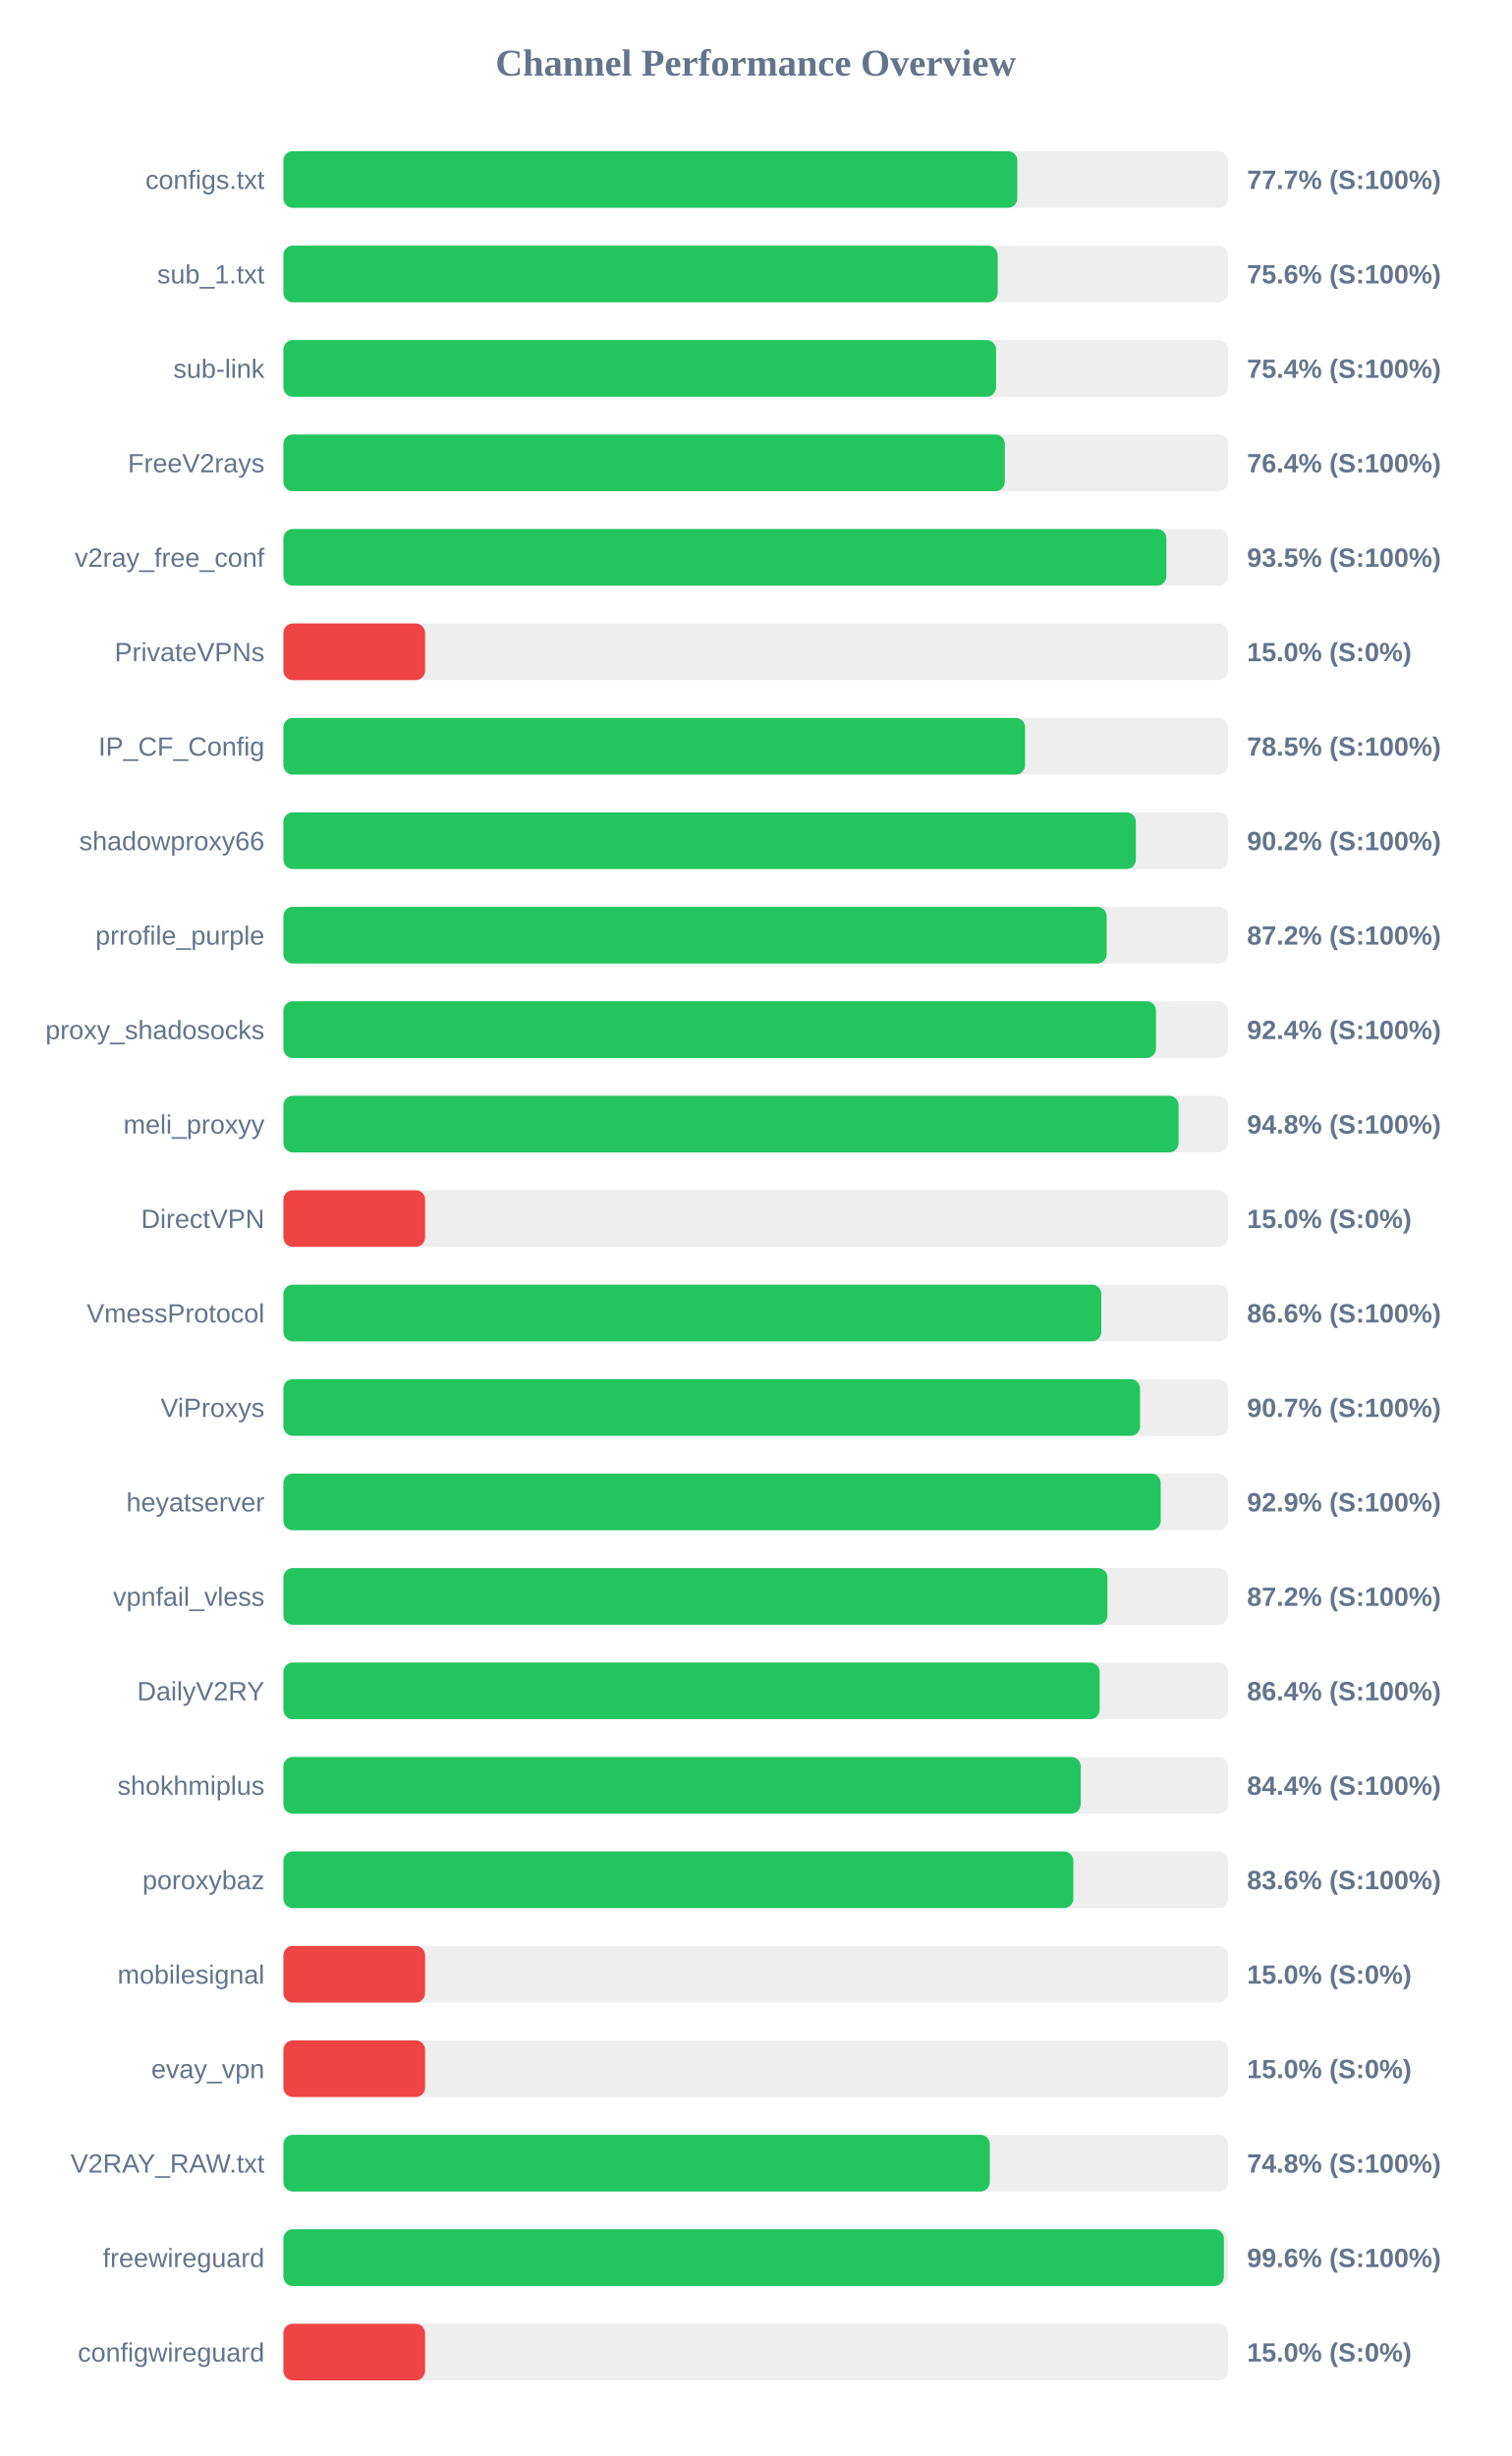
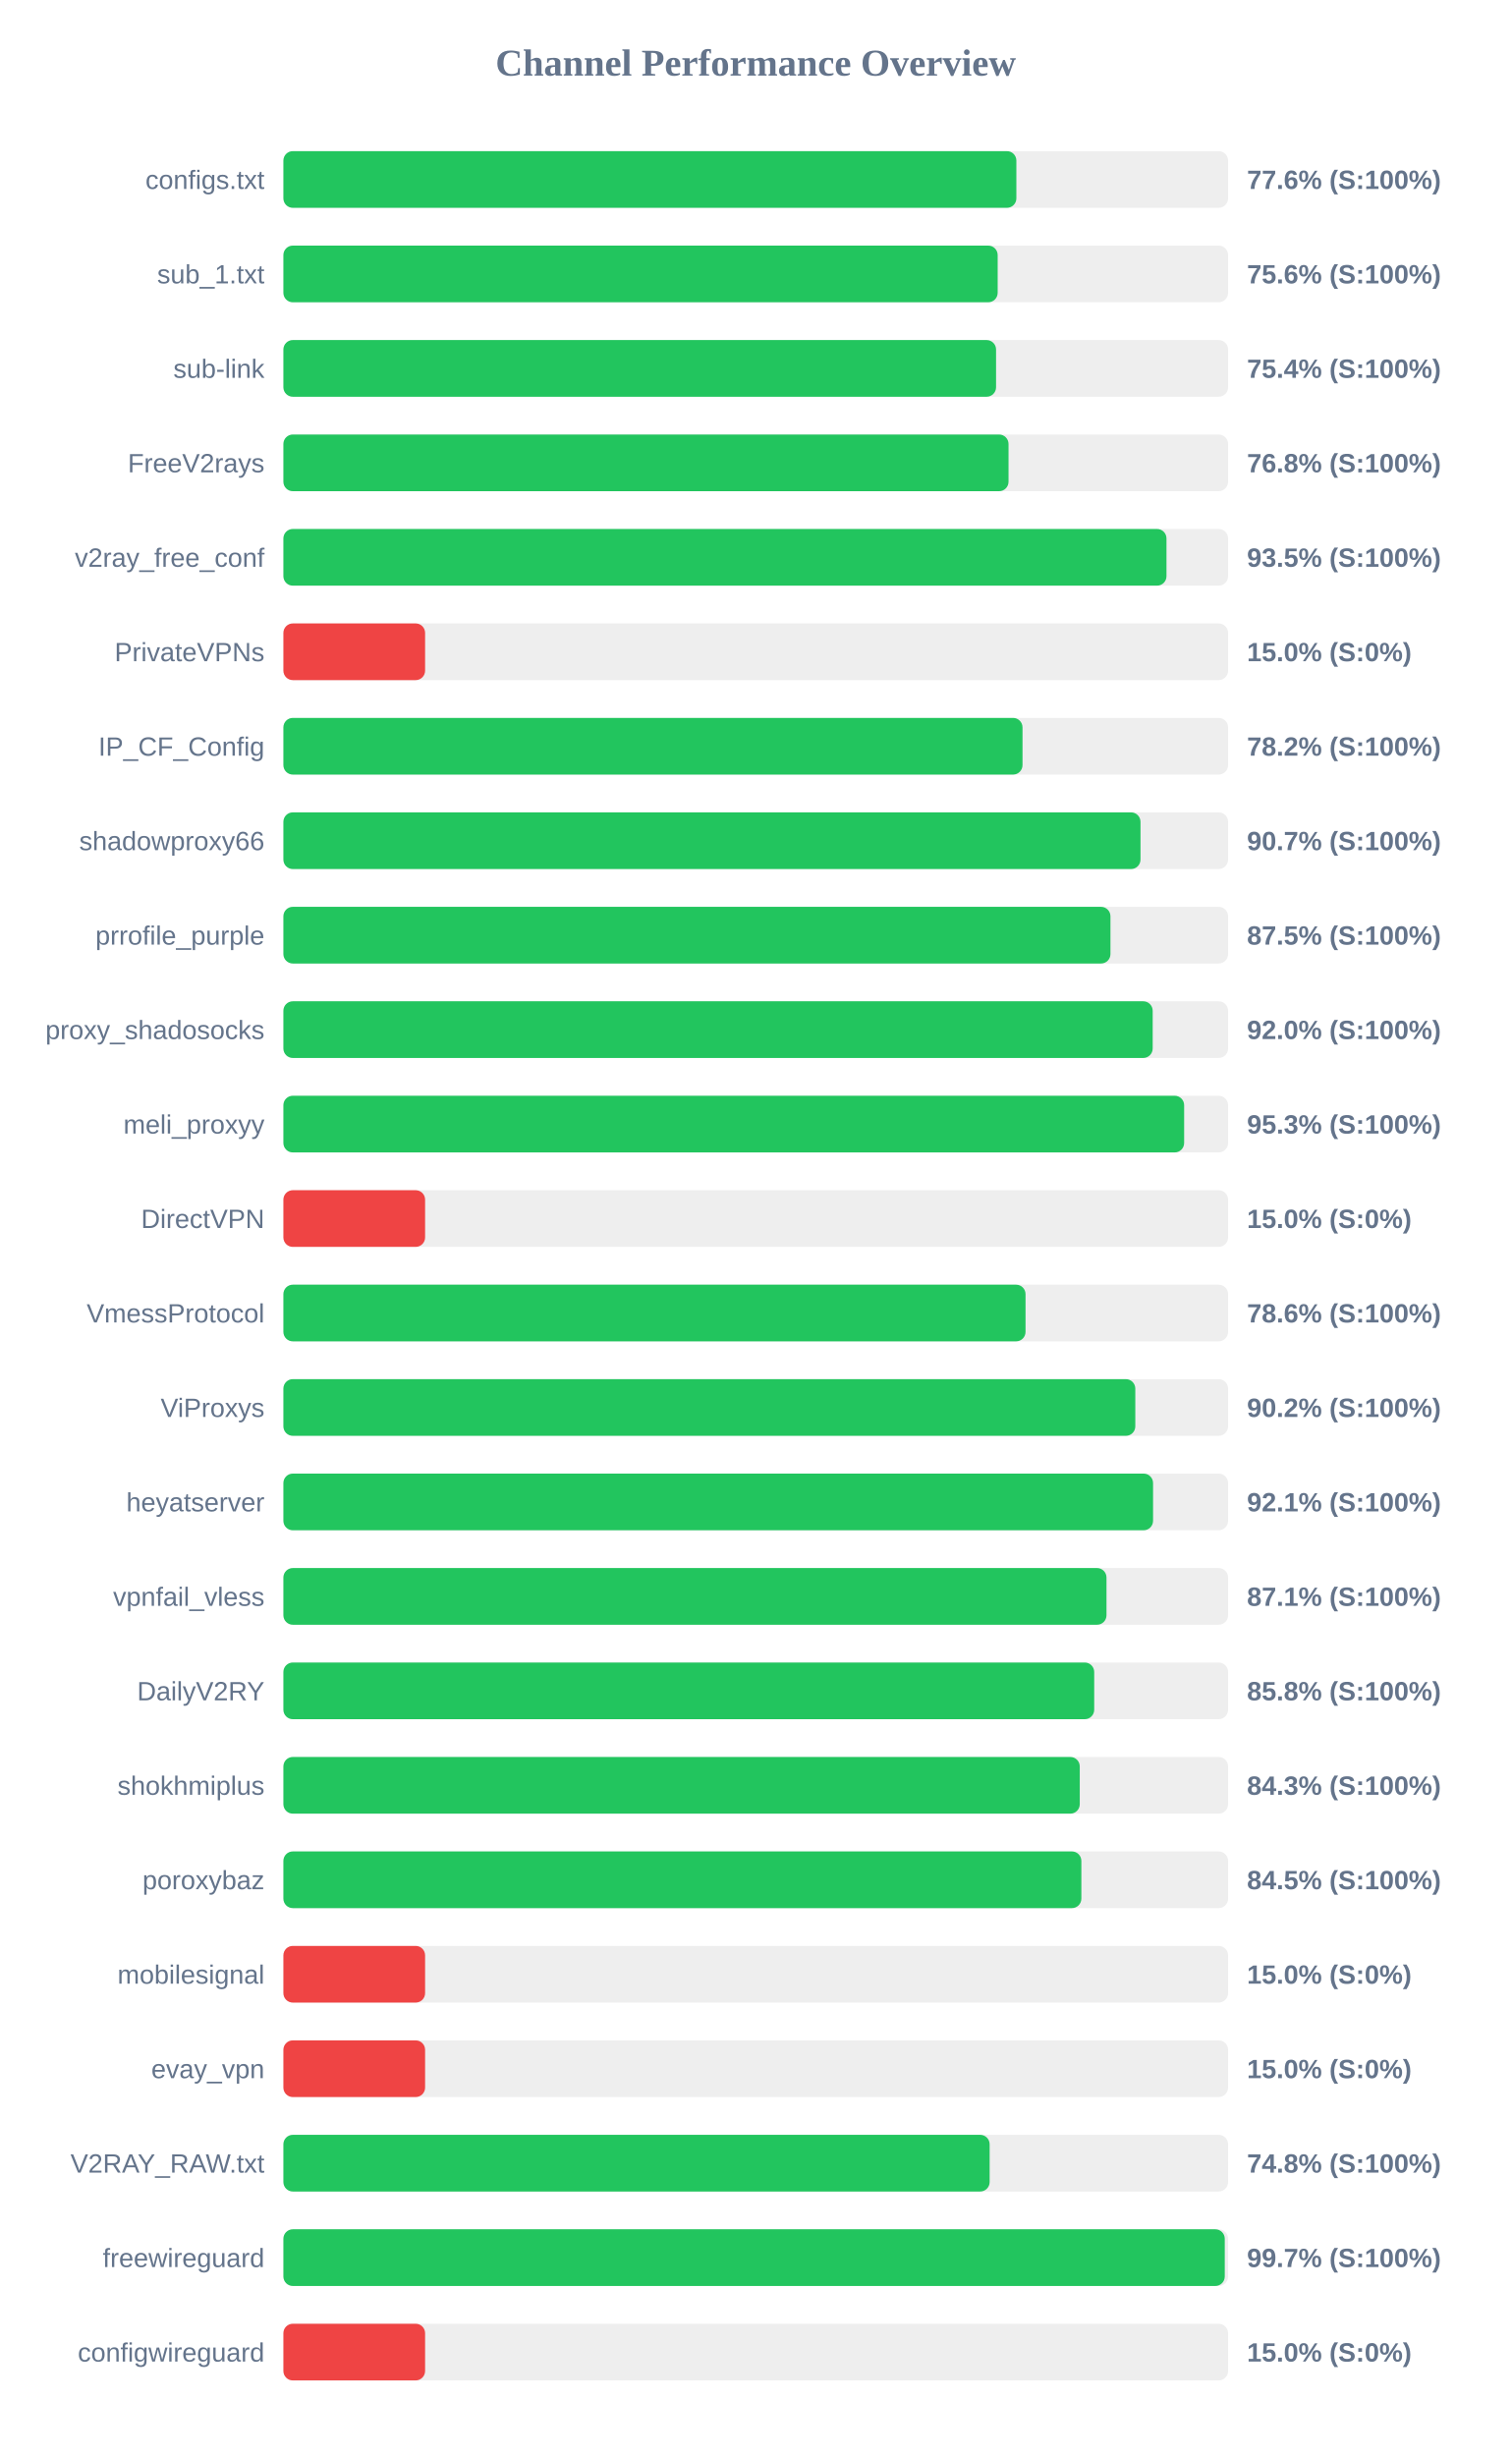
<svg xmlns="http://www.w3.org/2000/svg" width="800" height="1300" version="1.1">
  <style>
        .row { font: 14px Arial; fill: #64748b; }
        .score { font: bold 14px Arial; fill: #64748b; }
    </style>
  <text x="400" y="40" text-anchor="middle" font-size="20px" font-weight="bold" fill="#64748b">Channel Performance Overview</text>
  <rect x="150" y="80" width="500" height="30" fill="#eee" rx="5" />
-   <rect x="150" y="80" width="388.45" height="30" fill="#22c55e" rx="5" />
+   <rect x="150" y="80" width="387.95" height="30" fill="#22c55e" rx="5" />
  <text x="140" y="100" text-anchor="end" class="row">configs.txt</text>
-   <text x="660" y="100" text-anchor="start" class="score">77.7% (S:100%)</text>
+   <text x="660" y="100" text-anchor="start" class="score">77.6% (S:100%)</text>
  <rect x="150" y="130" width="500" height="30" fill="#eee" rx="5" />
  <rect x="150" y="130" width="378.05" height="30" fill="#22c55e" rx="5" />
  <text x="140" y="150" text-anchor="end" class="row">sub_1.txt</text>
  <text x="660" y="150" text-anchor="start" class="score">75.6% (S:100%)</text>
  <rect x="150" y="180" width="500" height="30" fill="#eee" rx="5" />
  <rect x="150" y="180" width="377.2" height="30" fill="#22c55e" rx="5" />
  <text x="140" y="200" text-anchor="end" class="row">sub-link</text>
  <text x="660" y="200" text-anchor="start" class="score">75.4% (S:100%)</text>
  <rect x="150" y="230" width="500" height="30" fill="#eee" rx="5" />
-   <rect x="150" y="230" width="381.85" height="30" fill="#22c55e" rx="5" />
+   <rect x="150" y="230" width="383.8" height="30" fill="#22c55e" rx="5" />
  <text x="140" y="250" text-anchor="end" class="row">FreeV2rays</text>
-   <text x="660" y="250" text-anchor="start" class="score">76.4% (S:100%)</text>
+   <text x="660" y="250" text-anchor="start" class="score">76.8% (S:100%)</text>
  <rect x="150" y="280" width="500" height="30" fill="#eee" rx="5" />
-   <rect x="150" y="280" width="467.35" height="30" fill="#22c55e" rx="5" />
+   <rect x="150" y="280" width="467.4" height="30" fill="#22c55e" rx="5" />
  <text x="140" y="300" text-anchor="end" class="row">v2ray_free_conf</text>
  <text x="660" y="300" text-anchor="start" class="score">93.5% (S:100%)</text>
  <rect x="150" y="330" width="500" height="30" fill="#eee" rx="5" />
  <rect x="150" y="330" width="75.0" height="30" fill="#ef4444" rx="5" />
  <text x="140" y="350" text-anchor="end" class="row">PrivateVPNs</text>
  <text x="660" y="350" text-anchor="start" class="score">15.0% (S:0%)</text>
  <rect x="150" y="380" width="500" height="30" fill="#eee" rx="5" />
-   <rect x="150" y="380" width="392.55" height="30" fill="#22c55e" rx="5" />
+   <rect x="150" y="380" width="391.2" height="30" fill="#22c55e" rx="5" />
  <text x="140" y="400" text-anchor="end" class="row">IP_CF_Config</text>
-   <text x="660" y="400" text-anchor="start" class="score">78.5% (S:100%)</text>
+   <text x="660" y="400" text-anchor="start" class="score">78.2% (S:100%)</text>
  <rect x="150" y="430" width="500" height="30" fill="#eee" rx="5" />
-   <rect x="150" y="430" width="451.2" height="30" fill="#22c55e" rx="5" />
+   <rect x="150" y="430" width="453.65" height="30" fill="#22c55e" rx="5" />
  <text x="140" y="450" text-anchor="end" class="row">shadowproxy66</text>
-   <text x="660" y="450" text-anchor="start" class="score">90.2% (S:100%)</text>
+   <text x="660" y="450" text-anchor="start" class="score">90.7% (S:100%)</text>
  <rect x="150" y="480" width="500" height="30" fill="#eee" rx="5" />
-   <rect x="150" y="480" width="435.75" height="30" fill="#22c55e" rx="5" />
+   <rect x="150" y="480" width="437.75" height="30" fill="#22c55e" rx="5" />
  <text x="140" y="500" text-anchor="end" class="row">prrofile_purple</text>
-   <text x="660" y="500" text-anchor="start" class="score">87.2% (S:100%)</text>
+   <text x="660" y="500" text-anchor="start" class="score">87.5% (S:100%)</text>
  <rect x="150" y="530" width="500" height="30" fill="#eee" rx="5" />
-   <rect x="150" y="530" width="461.85" height="30" fill="#22c55e" rx="5" />
+   <rect x="150" y="530" width="460.1" height="30" fill="#22c55e" rx="5" />
  <text x="140" y="550" text-anchor="end" class="row">proxy_shadosocks</text>
-   <text x="660" y="550" text-anchor="start" class="score">92.4% (S:100%)</text>
+   <text x="660" y="550" text-anchor="start" class="score">92.0% (S:100%)</text>
  <rect x="150" y="580" width="500" height="30" fill="#eee" rx="5" />
-   <rect x="150" y="580" width="473.8" height="30" fill="#22c55e" rx="5" />
+   <rect x="150" y="580" width="476.75" height="30" fill="#22c55e" rx="5" />
  <text x="140" y="600" text-anchor="end" class="row">meli_proxyy</text>
-   <text x="660" y="600" text-anchor="start" class="score">94.8% (S:100%)</text>
+   <text x="660" y="600" text-anchor="start" class="score">95.3% (S:100%)</text>
  <rect x="150" y="630" width="500" height="30" fill="#eee" rx="5" />
  <rect x="150" y="630" width="75.0" height="30" fill="#ef4444" rx="5" />
  <text x="140" y="650" text-anchor="end" class="row">DirectVPN</text>
  <text x="660" y="650" text-anchor="start" class="score">15.0% (S:0%)</text>
  <rect x="150" y="680" width="500" height="30" fill="#eee" rx="5" />
-   <rect x="150" y="680" width="432.9" height="30" fill="#22c55e" rx="5" />
+   <rect x="150" y="680" width="392.8" height="30" fill="#22c55e" rx="5" />
  <text x="140" y="700" text-anchor="end" class="row">VmessProtocol</text>
-   <text x="660" y="700" text-anchor="start" class="score">86.6% (S:100%)</text>
+   <text x="660" y="700" text-anchor="start" class="score">78.6% (S:100%)</text>
  <rect x="150" y="730" width="500" height="30" fill="#eee" rx="5" />
-   <rect x="150" y="730" width="453.4" height="30" fill="#22c55e" rx="5" />
+   <rect x="150" y="730" width="450.9" height="30" fill="#22c55e" rx="5" />
  <text x="140" y="750" text-anchor="end" class="row">ViProxys</text>
-   <text x="660" y="750" text-anchor="start" class="score">90.7% (S:100%)</text>
+   <text x="660" y="750" text-anchor="start" class="score">90.2% (S:100%)</text>
  <rect x="150" y="780" width="500" height="30" fill="#eee" rx="5" />
-   <rect x="150" y="780" width="464.35" height="30" fill="#22c55e" rx="5" />
+   <rect x="150" y="780" width="460.3" height="30" fill="#22c55e" rx="5" />
  <text x="140" y="800" text-anchor="end" class="row">heyatserver</text>
-   <text x="660" y="800" text-anchor="start" class="score">92.9% (S:100%)</text>
+   <text x="660" y="800" text-anchor="start" class="score">92.1% (S:100%)</text>
  <rect x="150" y="830" width="500" height="30" fill="#eee" rx="5" />
-   <rect x="150" y="830" width="436.15" height="30" fill="#22c55e" rx="5" />
+   <rect x="150" y="830" width="435.65" height="30" fill="#22c55e" rx="5" />
  <text x="140" y="850" text-anchor="end" class="row">vpnfail_vless</text>
-   <text x="660" y="850" text-anchor="start" class="score">87.2% (S:100%)</text>
+   <text x="660" y="850" text-anchor="start" class="score">87.1% (S:100%)</text>
  <rect x="150" y="880" width="500" height="30" fill="#eee" rx="5" />
-   <rect x="150" y="880" width="432.0" height="30" fill="#22c55e" rx="5" />
+   <rect x="150" y="880" width="429.15" height="30" fill="#22c55e" rx="5" />
  <text x="140" y="900" text-anchor="end" class="row">DailyV2RY</text>
-   <text x="660" y="900" text-anchor="start" class="score">86.4% (S:100%)</text>
+   <text x="660" y="900" text-anchor="start" class="score">85.8% (S:100%)</text>
  <rect x="150" y="930" width="500" height="30" fill="#eee" rx="5" />
-   <rect x="150" y="930" width="422.0" height="30" fill="#22c55e" rx="5" />
+   <rect x="150" y="930" width="421.5" height="30" fill="#22c55e" rx="5" />
  <text x="140" y="950" text-anchor="end" class="row">shokhmiplus</text>
-   <text x="660" y="950" text-anchor="start" class="score">84.4% (S:100%)</text>
+   <text x="660" y="950" text-anchor="start" class="score">84.3% (S:100%)</text>
  <rect x="150" y="980" width="500" height="30" fill="#eee" rx="5" />
-   <rect x="150" y="980" width="418.1" height="30" fill="#22c55e" rx="5" />
+   <rect x="150" y="980" width="422.35" height="30" fill="#22c55e" rx="5" />
  <text x="140" y="1000" text-anchor="end" class="row">poroxybaz</text>
-   <text x="660" y="1000" text-anchor="start" class="score">83.6% (S:100%)</text>
+   <text x="660" y="1000" text-anchor="start" class="score">84.5% (S:100%)</text>
  <rect x="150" y="1030" width="500" height="30" fill="#eee" rx="5" />
  <rect x="150" y="1030" width="75.0" height="30" fill="#ef4444" rx="5" />
  <text x="140" y="1050" text-anchor="end" class="row">mobilesignal</text>
  <text x="660" y="1050" text-anchor="start" class="score">15.0% (S:0%)</text>
  <rect x="150" y="1080" width="500" height="30" fill="#eee" rx="5" />
  <rect x="150" y="1080" width="75.0" height="30" fill="#ef4444" rx="5" />
  <text x="140" y="1100" text-anchor="end" class="row">evay_vpn</text>
  <text x="660" y="1100" text-anchor="start" class="score">15.0% (S:0%)</text>
  <rect x="150" y="1130" width="500" height="30" fill="#eee" rx="5" />
-   <rect x="150" y="1130" width="373.9" height="30" fill="#22c55e" rx="5" />
+   <rect x="150" y="1130" width="373.8" height="30" fill="#22c55e" rx="5" />
  <text x="140" y="1150" text-anchor="end" class="row">V2RAY_RAW.txt</text>
  <text x="660" y="1150" text-anchor="start" class="score">74.8% (S:100%)</text>
  <rect x="150" y="1180" width="500" height="30" fill="#eee" rx="5" />
-   <rect x="150" y="1180" width="497.8" height="30" fill="#22c55e" rx="5" />
+   <rect x="150" y="1180" width="498.25" height="30" fill="#22c55e" rx="5" />
  <text x="140" y="1200" text-anchor="end" class="row">freewireguard</text>
-   <text x="660" y="1200" text-anchor="start" class="score">99.6% (S:100%)</text>
+   <text x="660" y="1200" text-anchor="start" class="score">99.7% (S:100%)</text>
  <rect x="150" y="1230" width="500" height="30" fill="#eee" rx="5" />
  <rect x="150" y="1230" width="75.0" height="30" fill="#ef4444" rx="5" />
  <text x="140" y="1250" text-anchor="end" class="row">configwireguard</text>
  <text x="660" y="1250" text-anchor="start" class="score">15.0% (S:0%)</text>
</svg>
